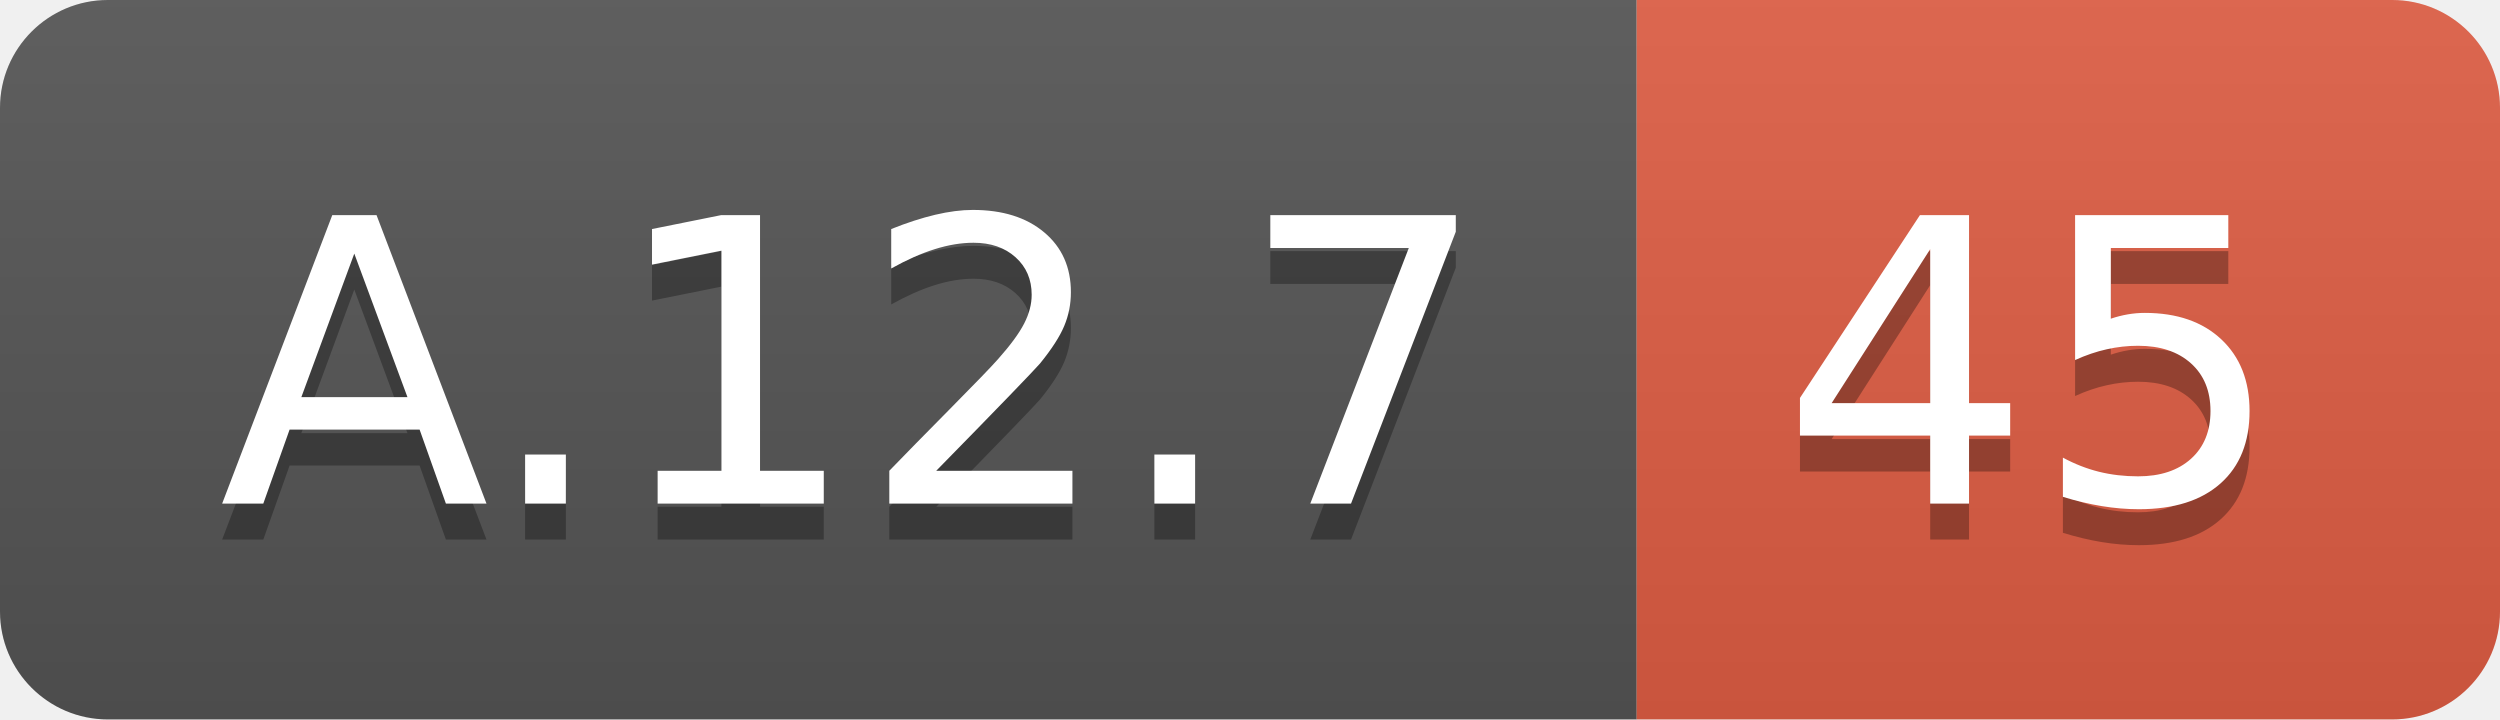
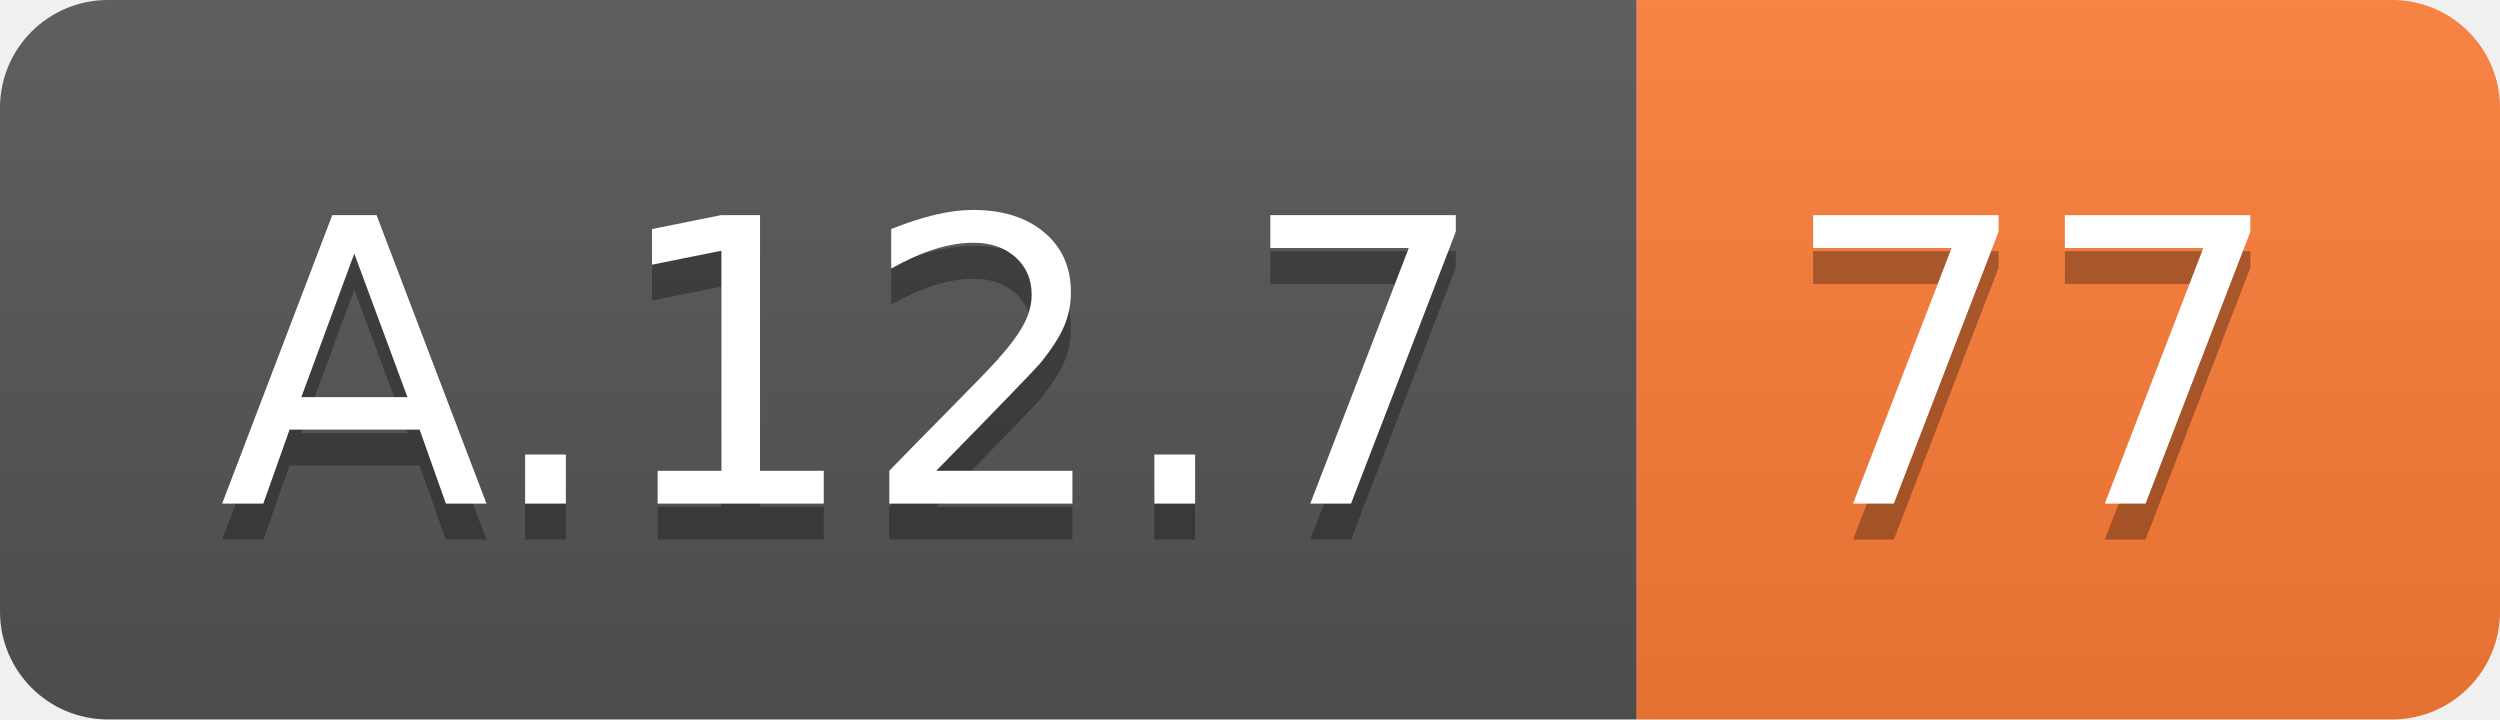
<svg xmlns="http://www.w3.org/2000/svg" width="69.5" height="20">
  <linearGradient id="smooth" x2="0" y2="100%">
    <stop offset="0" stop-color="#bbb" stop-opacity=".1" />
    <stop offset="1" stop-opacity=".1" />
  </linearGradient>
  <clipPath id="round">
    <rect width="69.5" height="20" rx="3" fill="#fff" />
  </clipPath>
  <g clip-path="url(#round)">
    <rect width="45.5" height="20" fill="#555" />
-     <rect x="45.5" width="24.0" height="20" fill="#e05d44" />
+     <rect x="45.5" width="24.0" height="20" fill="#fe7d37" />
    <rect width="69.5" height="20" fill="url(#smooth)" />
  </g>
  <g fill="#fff" text-anchor="middle" font-family="DejaVu Sans,Verdana,Geneva,sans-serif" font-size="110">
    <text x="237.5" y="150" fill="#010101" fill-opacity=".3" transform="scale(0.1)" textLength="355.0" lengthAdjust="spacing">A.12.7</text>
    <text x="237.5" y="140" transform="scale(0.1)" textLength="355.0" lengthAdjust="spacing">A.12.7</text>
-     <text x="565.0" y="150" fill="#010101" fill-opacity=".3" transform="scale(0.1)" textLength="140.0" lengthAdjust="spacing">45</text>
-     <text x="565.0" y="140" transform="scale(0.1)" textLength="140.0" lengthAdjust="spacing">45</text>
+     <text x="565.0" y="150" fill="#010101" fill-opacity=".3" transform="scale(0.1)" textLength="140.0" lengthAdjust="spacing">77</text>
+     <text x="565.0" y="140" transform="scale(0.1)" textLength="140.0" lengthAdjust="spacing">77</text>
  </g>
</svg>
